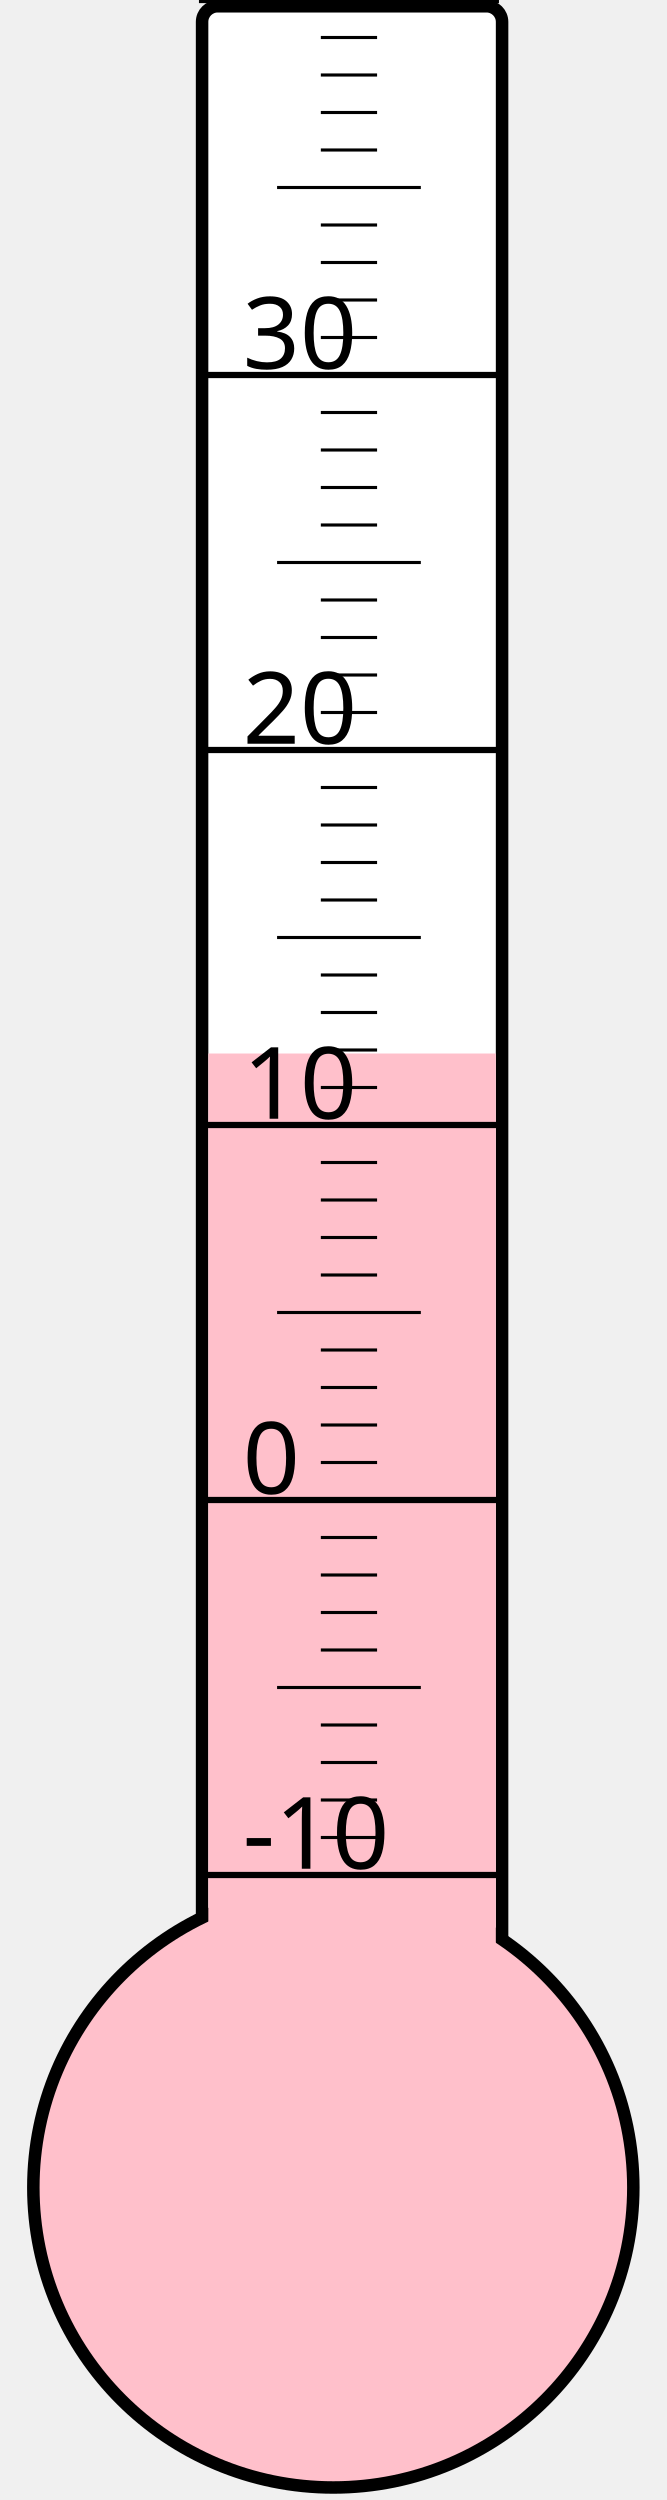
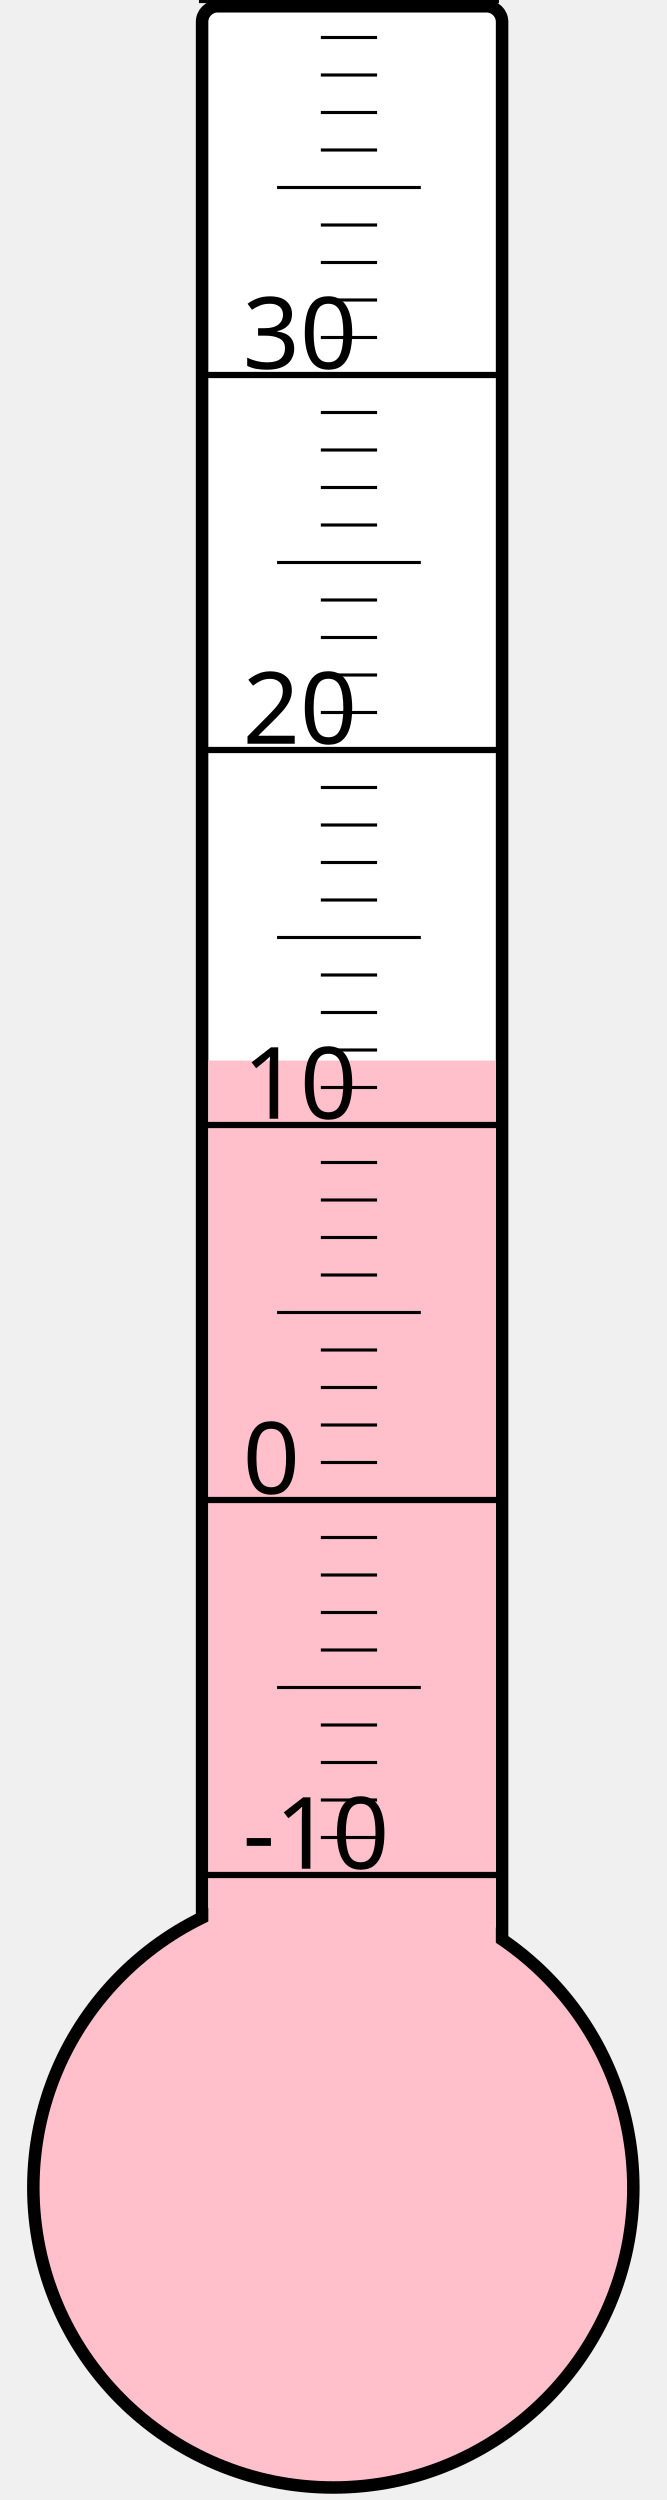
<svg xmlns="http://www.w3.org/2000/svg" width="40px" height="150px" viewBox="0 0 200 800">
  <rect width="200" height="800" x="0" y="0" style="fill: #ffffeb; fill-opacity: 0;" />
  <rect width="96" height="680" x="58" y="2" rx="5" ry="5" style="fill: white; fill-opacity: 1; stroke: black; stroke-width: 4;" />
  <circle cx="100" cy="700" r="96" style="fill: pink; stroke: black; stroke-width: 4;" />
-   <rect width="92" height="362.875" x="60" y="337.125" style="fill: pink; fill-opacity: 1; stroke-width: 0;" />
+   <rect width="92" height="360.625" x="60" y="339.375" style="fill: pink; fill-opacity: 1; stroke-width: 0;" />
  <text x="71" y="598" style="font-family: sans-serif; font-size: 24pt;">-10</text>
  <text x="71" y="478" style="font-family: sans-serif; font-size: 24pt;">0</text>
  <text x="71" y="358" style="font-family: sans-serif; font-size: 24pt;">10</text>
  <text x="71" y="238" style="font-family: sans-serif; font-size: 24pt;">20</text>
  <text x="71" y="118" style="font-family: sans-serif; font-size: 24pt;">30</text>
  <g style="stroke: black;">
    <line x1="57" y1="600" x2="153" y2="600" style="stroke-width: 2;" />
    <line x1="96" y1="588" x2="114" y2="588" style="stroke-width: 1;" />
    <line x1="96" y1="576" x2="114" y2="576" style="stroke-width: 1;" />
    <line x1="96" y1="564" x2="114" y2="564" style="stroke-width: 1;" />
    <line x1="96" y1="552" x2="114" y2="552" style="stroke-width: 1;" />
    <line x1="82" y1="540" x2="128" y2="540" style="stroke-width: 1;" />
    <line x1="96" y1="528" x2="114" y2="528" style="stroke-width: 1;" />
    <line x1="96" y1="516" x2="114" y2="516" style="stroke-width: 1;" />
    <line x1="96" y1="504" x2="114" y2="504" style="stroke-width: 1;" />
    <line x1="96" y1="492" x2="114" y2="492" style="stroke-width: 1;" />
    <line x1="57" y1="480" x2="153" y2="480" style="stroke-width: 2;" />
    <line x1="96" y1="468" x2="114" y2="468" style="stroke-width: 1;" />
    <line x1="96" y1="456" x2="114" y2="456" style="stroke-width: 1;" />
    <line x1="96" y1="444" x2="114" y2="444" style="stroke-width: 1;" />
    <line x1="96" y1="432" x2="114" y2="432" style="stroke-width: 1;" />
    <line x1="82" y1="420" x2="128" y2="420" style="stroke-width: 1;" />
    <line x1="96" y1="408" x2="114" y2="408" style="stroke-width: 1;" />
    <line x1="96" y1="396" x2="114" y2="396" style="stroke-width: 1;" />
    <line x1="96" y1="384" x2="114" y2="384" style="stroke-width: 1;" />
    <line x1="96" y1="372" x2="114" y2="372" style="stroke-width: 1;" />
    <line x1="57" y1="360" x2="153" y2="360" style="stroke-width: 2;" />
    <line x1="96" y1="348" x2="114" y2="348" style="stroke-width: 1;" />
    <line x1="96" y1="336" x2="114" y2="336" style="stroke-width: 1;" />
    <line x1="96" y1="324" x2="114" y2="324" style="stroke-width: 1;" />
    <line x1="96" y1="312" x2="114" y2="312" style="stroke-width: 1;" />
    <line x1="82" y1="300" x2="128" y2="300" style="stroke-width: 1;" />
    <line x1="96" y1="288" x2="114" y2="288" style="stroke-width: 1;" />
    <line x1="96" y1="276" x2="114" y2="276" style="stroke-width: 1;" />
    <line x1="96" y1="264" x2="114" y2="264" style="stroke-width: 1;" />
    <line x1="96" y1="252" x2="114" y2="252" style="stroke-width: 1;" />
    <line x1="57" y1="240" x2="153" y2="240" style="stroke-width: 2;" />
    <line x1="96" y1="228" x2="114" y2="228" style="stroke-width: 1;" />
    <line x1="96" y1="216" x2="114" y2="216" style="stroke-width: 1;" />
    <line x1="96" y1="204" x2="114" y2="204" style="stroke-width: 1;" />
    <line x1="96" y1="192" x2="114" y2="192" style="stroke-width: 1;" />
    <line x1="82" y1="180" x2="128" y2="180" style="stroke-width: 1;" />
    <line x1="96" y1="168" x2="114" y2="168" style="stroke-width: 1;" />
    <line x1="96" y1="156" x2="114" y2="156" style="stroke-width: 1;" />
    <line x1="96" y1="144" x2="114" y2="144" style="stroke-width: 1;" />
    <line x1="96" y1="132" x2="114" y2="132" style="stroke-width: 1;" />
    <line x1="57" y1="120" x2="153" y2="120" style="stroke-width: 2;" />
    <line x1="96" y1="108" x2="114" y2="108" style="stroke-width: 1;" />
    <line x1="96" y1="96" x2="114" y2="96" style="stroke-width: 1;" />
    <line x1="96" y1="84" x2="114" y2="84" style="stroke-width: 1;" />
    <line x1="96" y1="72" x2="114" y2="72" style="stroke-width: 1;" />
    <line x1="82" y1="60" x2="128" y2="60" style="stroke-width: 1;" />
    <line x1="96" y1="48" x2="114" y2="48" style="stroke-width: 1;" />
    <line x1="96" y1="36" x2="114" y2="36" style="stroke-width: 1;" />
    <line x1="96" y1="24" x2="114" y2="24" style="stroke-width: 1;" />
    <line x1="96" y1="12" x2="114" y2="12" style="stroke-width: 1;" />
    <line x1="57" y1="0" x2="153" y2="0" style="stroke-width: 2;" />
  </g>
</svg>
